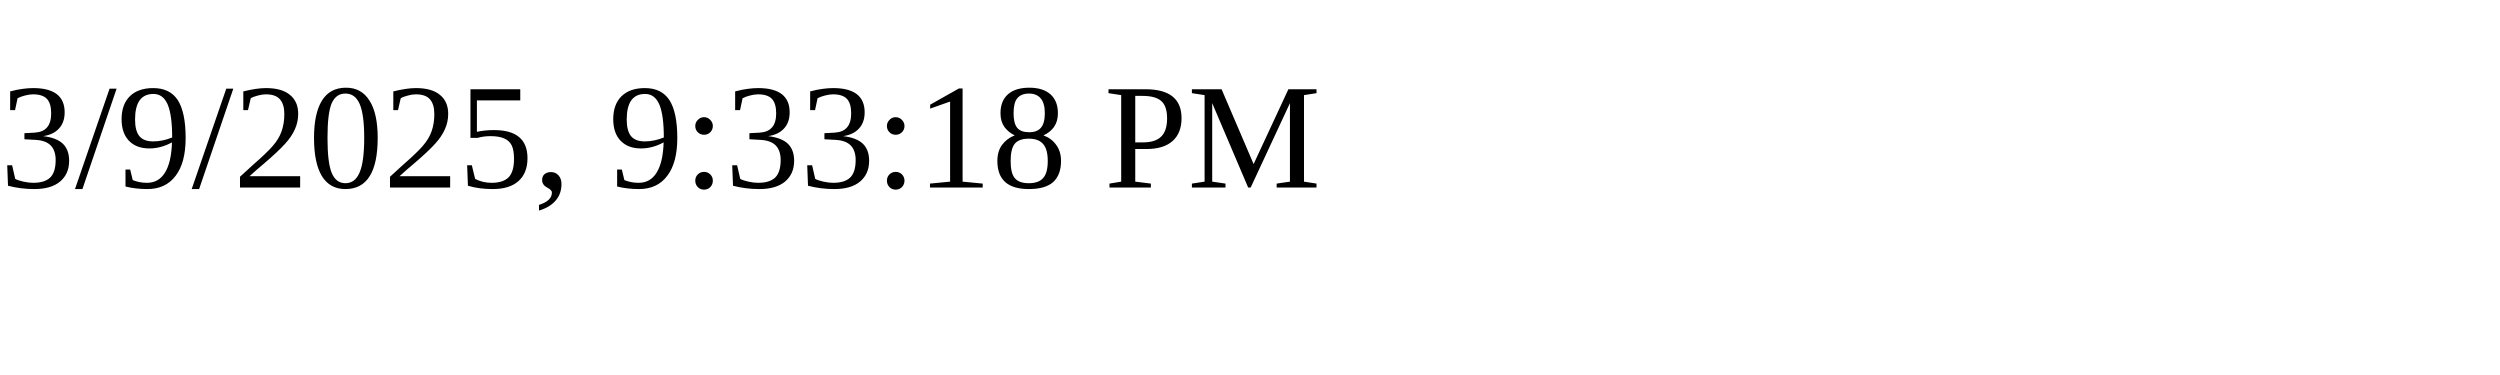
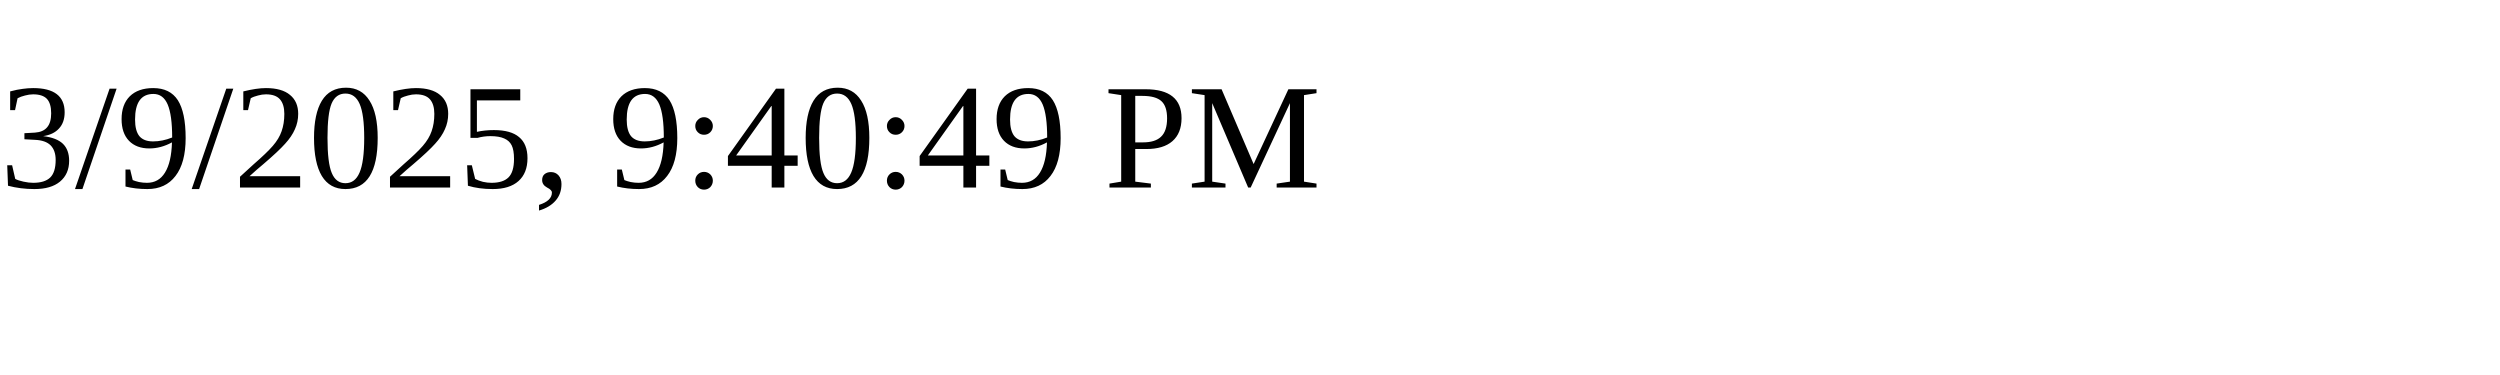
<svg xmlns="http://www.w3.org/2000/svg" height="30" width="200">
-   <text x="0" y="15">3/9/2025, 9:33:18 PM</text>
+   <text x="0" y="15">3/9/2025, 9:40:49 PM</text>
</svg>
